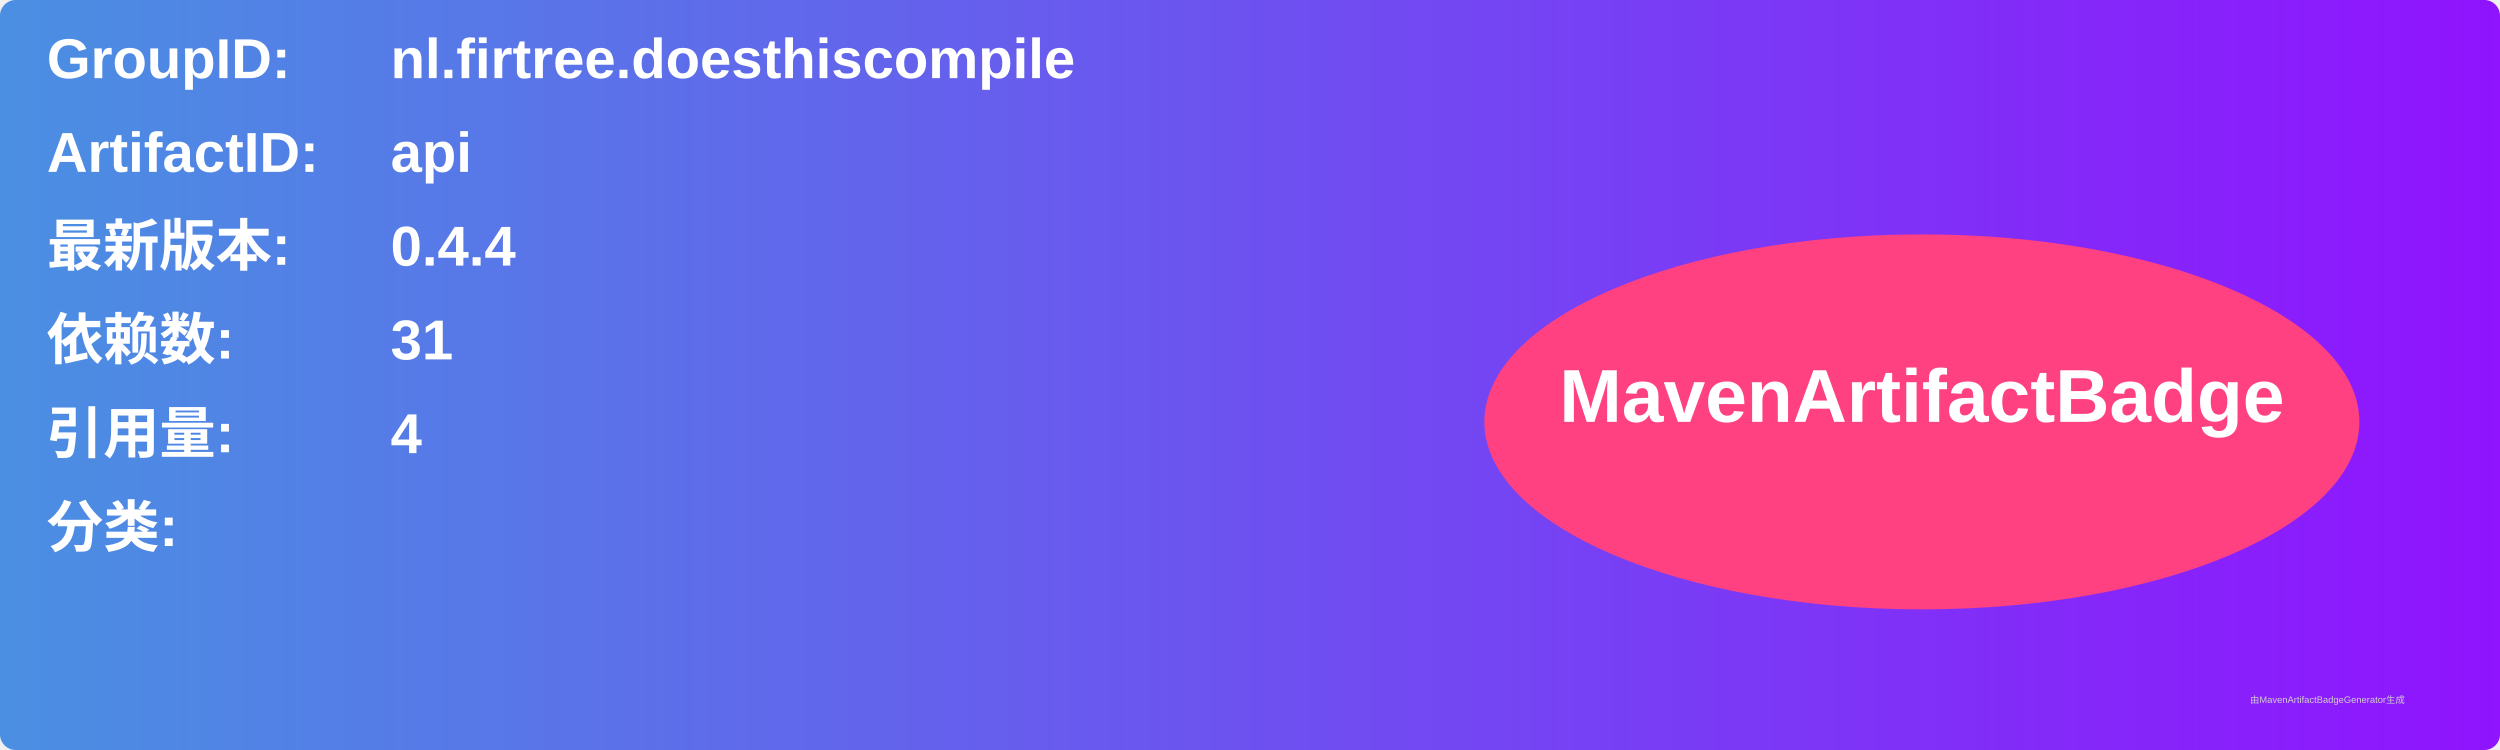
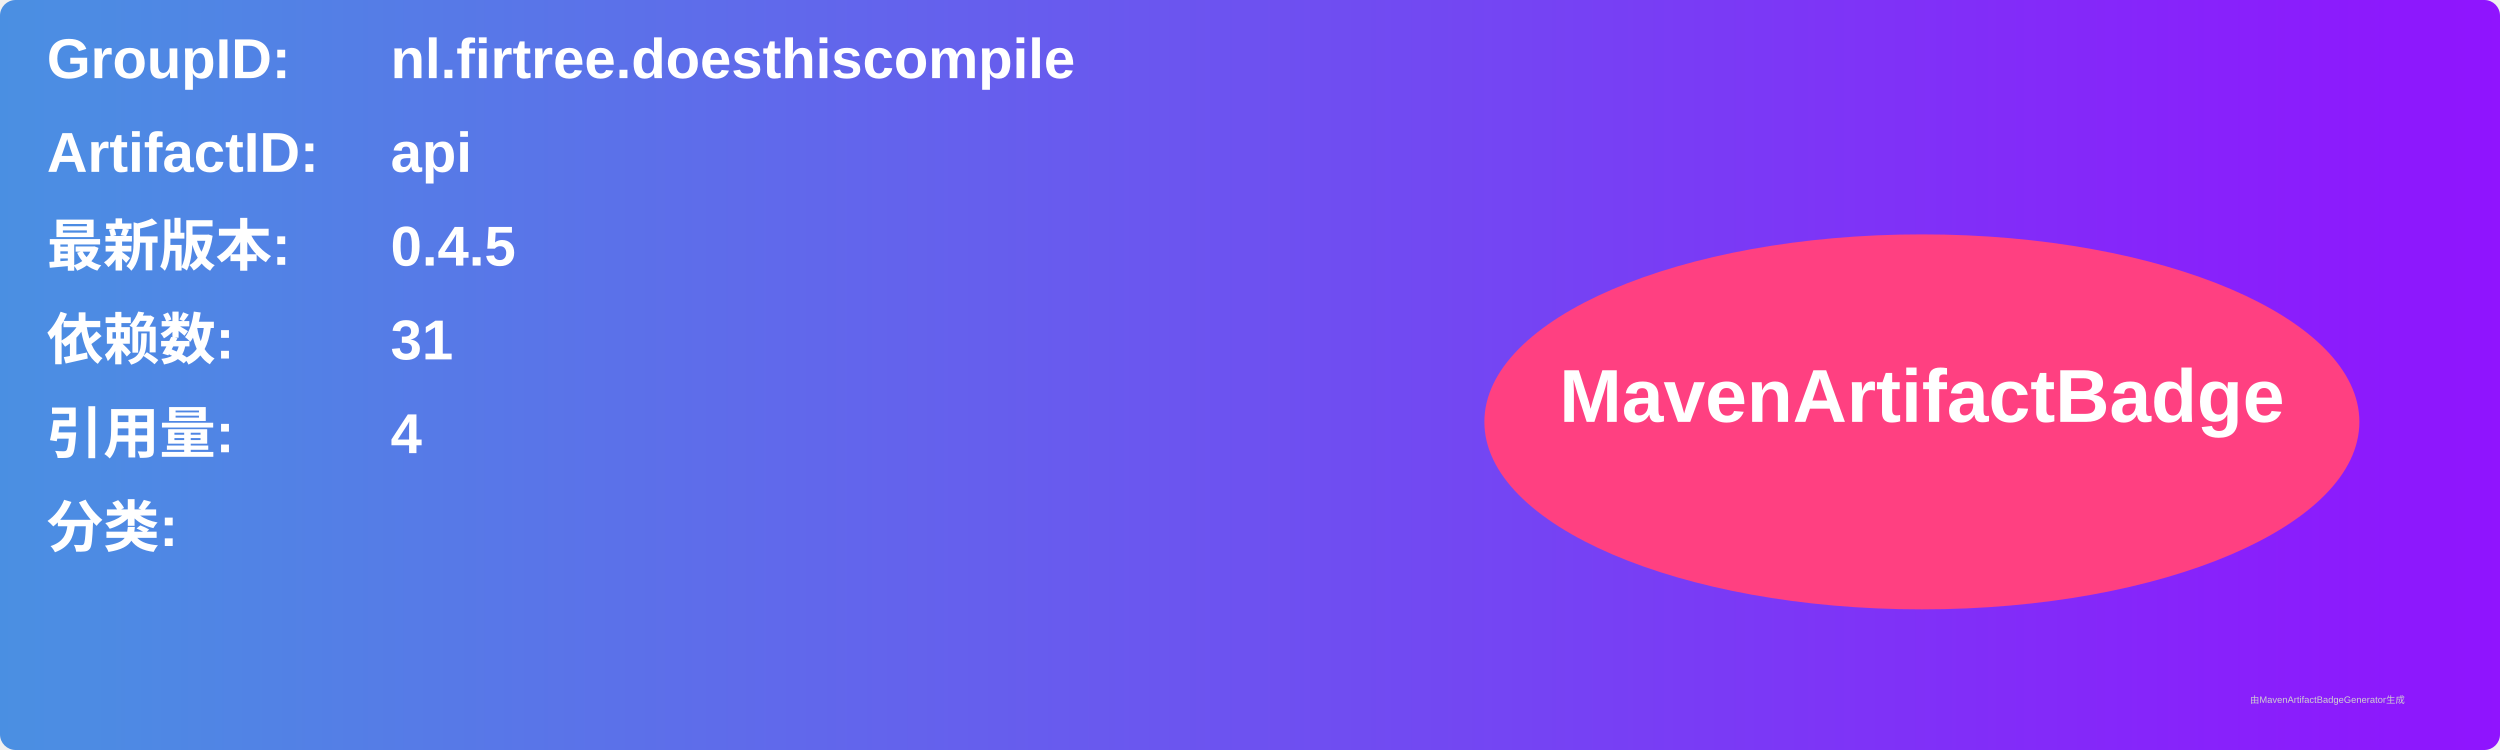
<svg xmlns="http://www.w3.org/2000/svg" width="800" height="240" viewBox="0 0 800 240">
  <linearGradient id="grad" x1="0%" y1="0%" x2="100%" y2="0%">
    <stop offset="0%" stop-color="#4a90e2" />
    <stop offset="100%" stop-color="#9013fe" />
  </linearGradient>
  <rect width="100%" height="100%" rx="5" ry="5" fill="url(#grad)" />
  <g transform="translate(15, 15)">
    <text x="0" y="10" font-family="Arial" font-size="18" fill="white" font-weight="bold" width="260">GroupID:</text>
    <text x="110" y="10" font-family="Arial" font-size="18" fill="white" font-weight="bold" width="460">nl.firtree.doesthiscompile</text>
    <text x="0" y="40" font-family="Arial" font-size="18" fill="white" font-weight="bold" width="260">ArtifactID:</text>
    <text x="110" y="40" font-family="Arial" font-size="18" fill="white" font-weight="bold" width="460">api</text>
    <text x="0" y="70" font-family="Arial" font-size="18" fill="white" font-weight="bold">最新版本:</text>
    <text x="110" y="70" font-family="Arial" font-size="18" fill="white" font-weight="bold">
-       <tspan font-weight="bold">0.4.4</tspan>
+       <tspan font-weight="bold">0.4.5</tspan>
    </text>
    <text x="0" y="100" font-family="Arial" font-size="18" fill="white" font-weight="bold">依赖数: </text>
    <text x="110" y="100" font-family="Arial" font-size="18" fill="white">
      <tspan font-weight="bold">31</tspan>
    </text>
    <text x="0" y="130" font-family="Arial" font-size="18" fill="white" font-weight="bold">引用量: </text>
    <text x="110" y="130" font-family="Arial" font-size="18" fill="white">
      <tspan font-weight="bold">4</tspan>
    </text>
    <text x="0" y="160" font-family="Arial" font-size="18" fill="white" font-weight="bold">分类:</text>
    <text x="10" y="190" font-family="Arial" font-size="10" fill="white">
      <tspan font-weight="bold" />
    </text>
    <ellipse cx="600" cy="120" rx="140" ry="60" fill="#ff4081" />
    <text x="600" y="120" text-anchor="middle" font-family="Arial" font-size="24" fill="white" font-weight="bold">MavenArtifactBadge</text>
  </g>
  <text x="720" y="225" font-family="Arial" font-size="3" fill="#d0d0d0">由MavenArtifactBadgeGenerator生成</text>
</svg>
